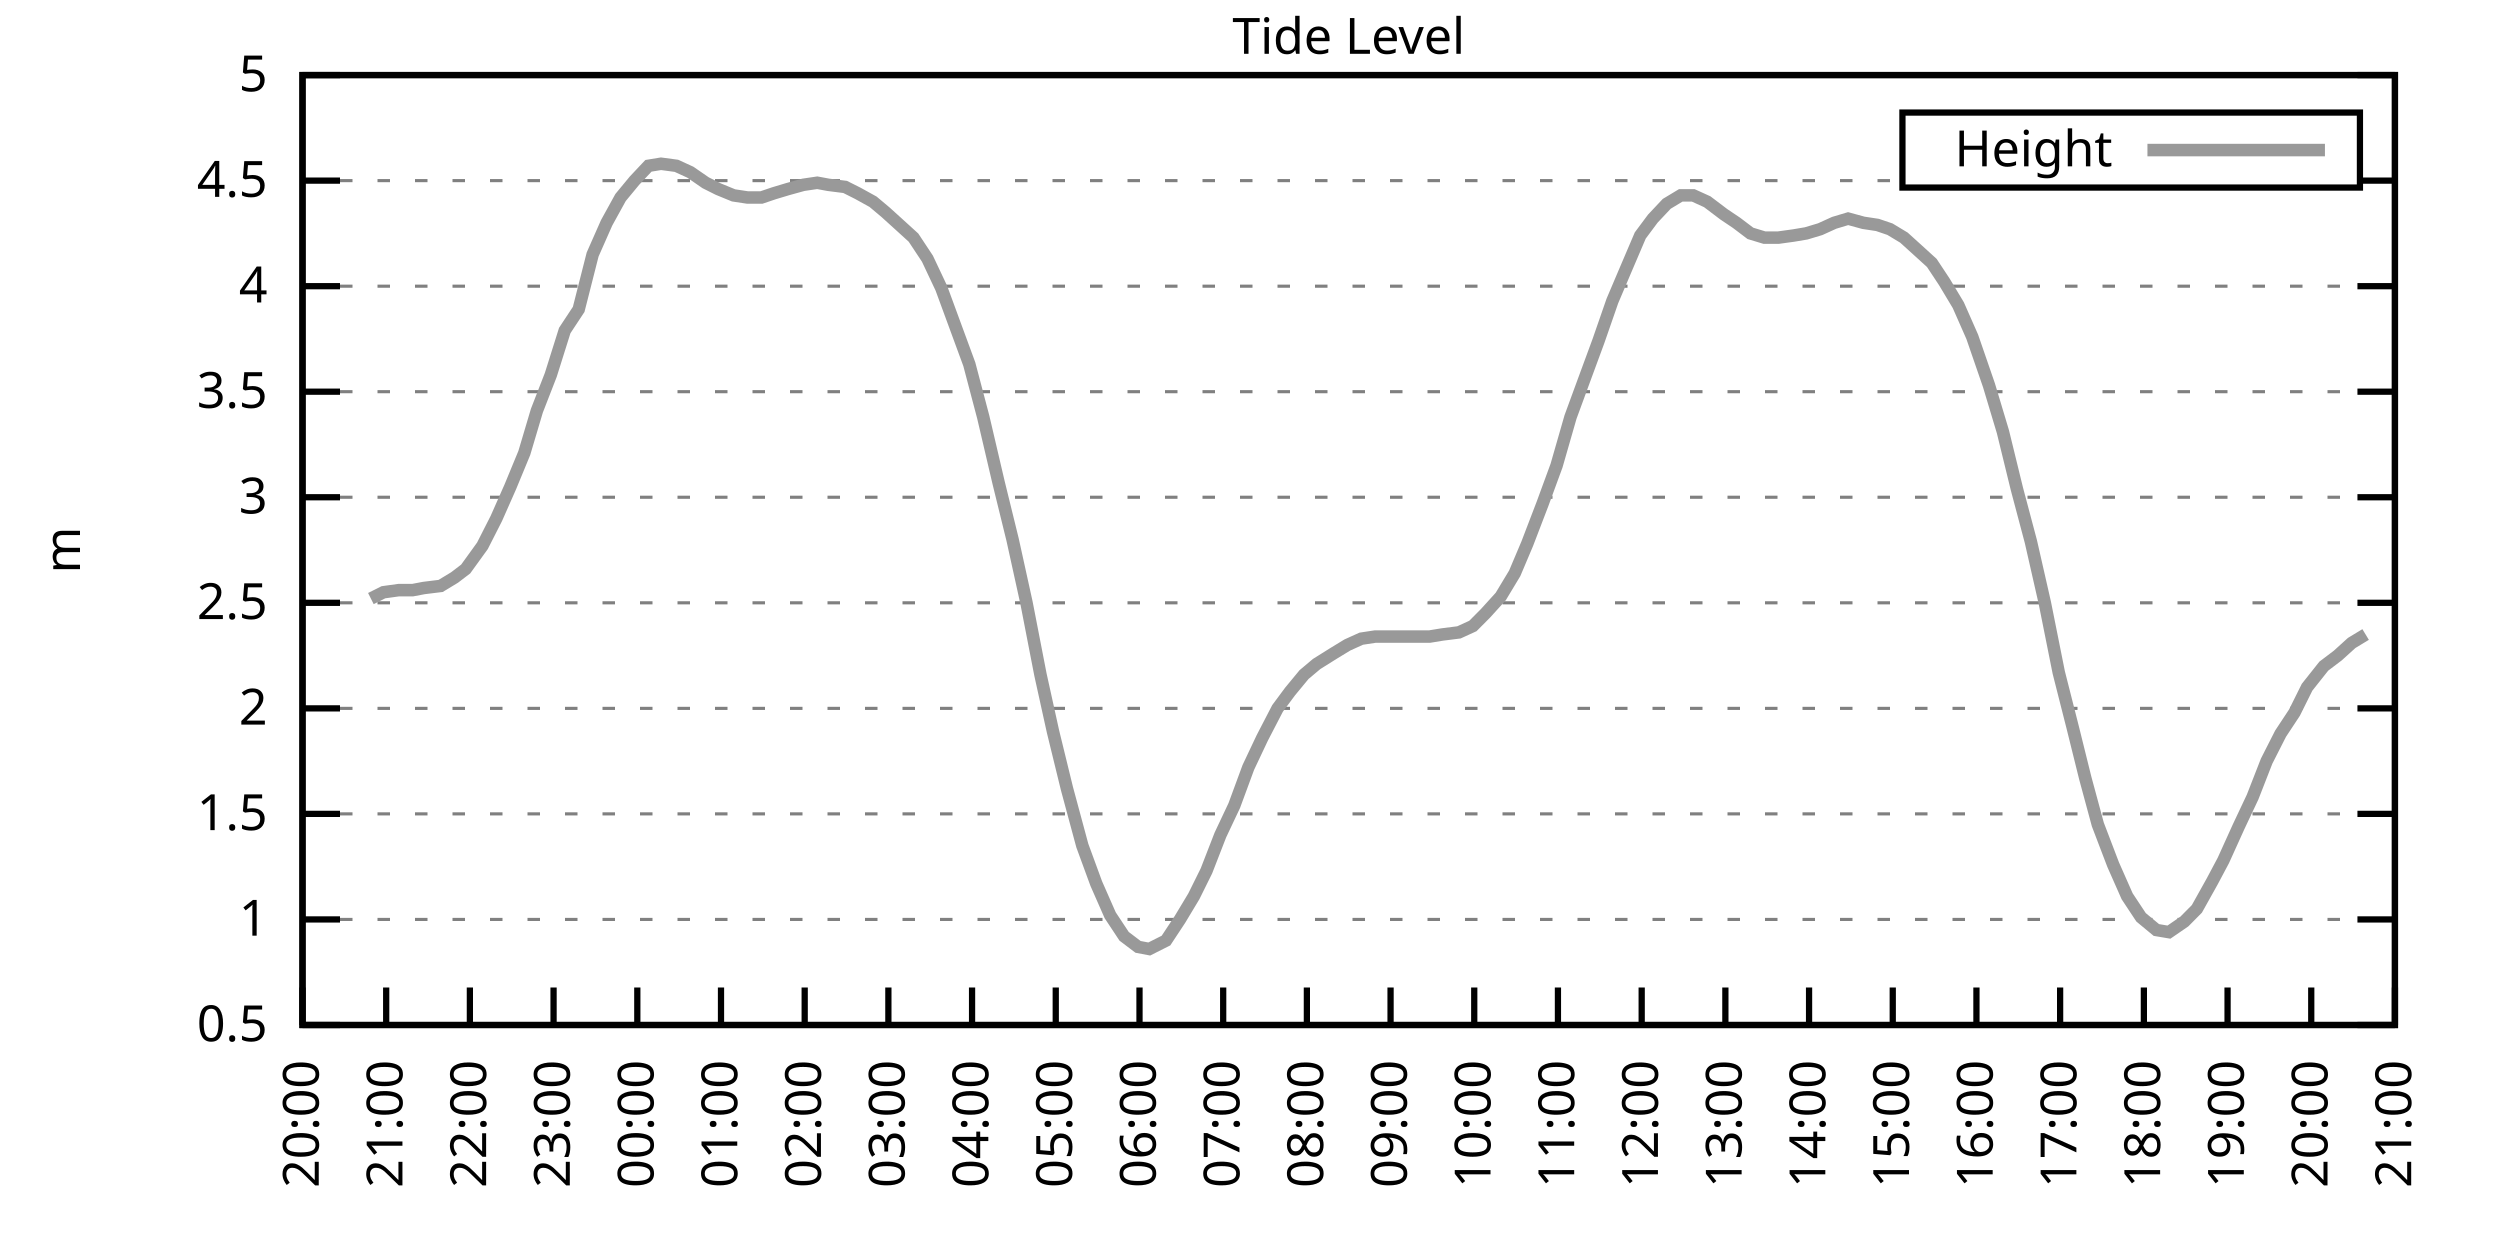
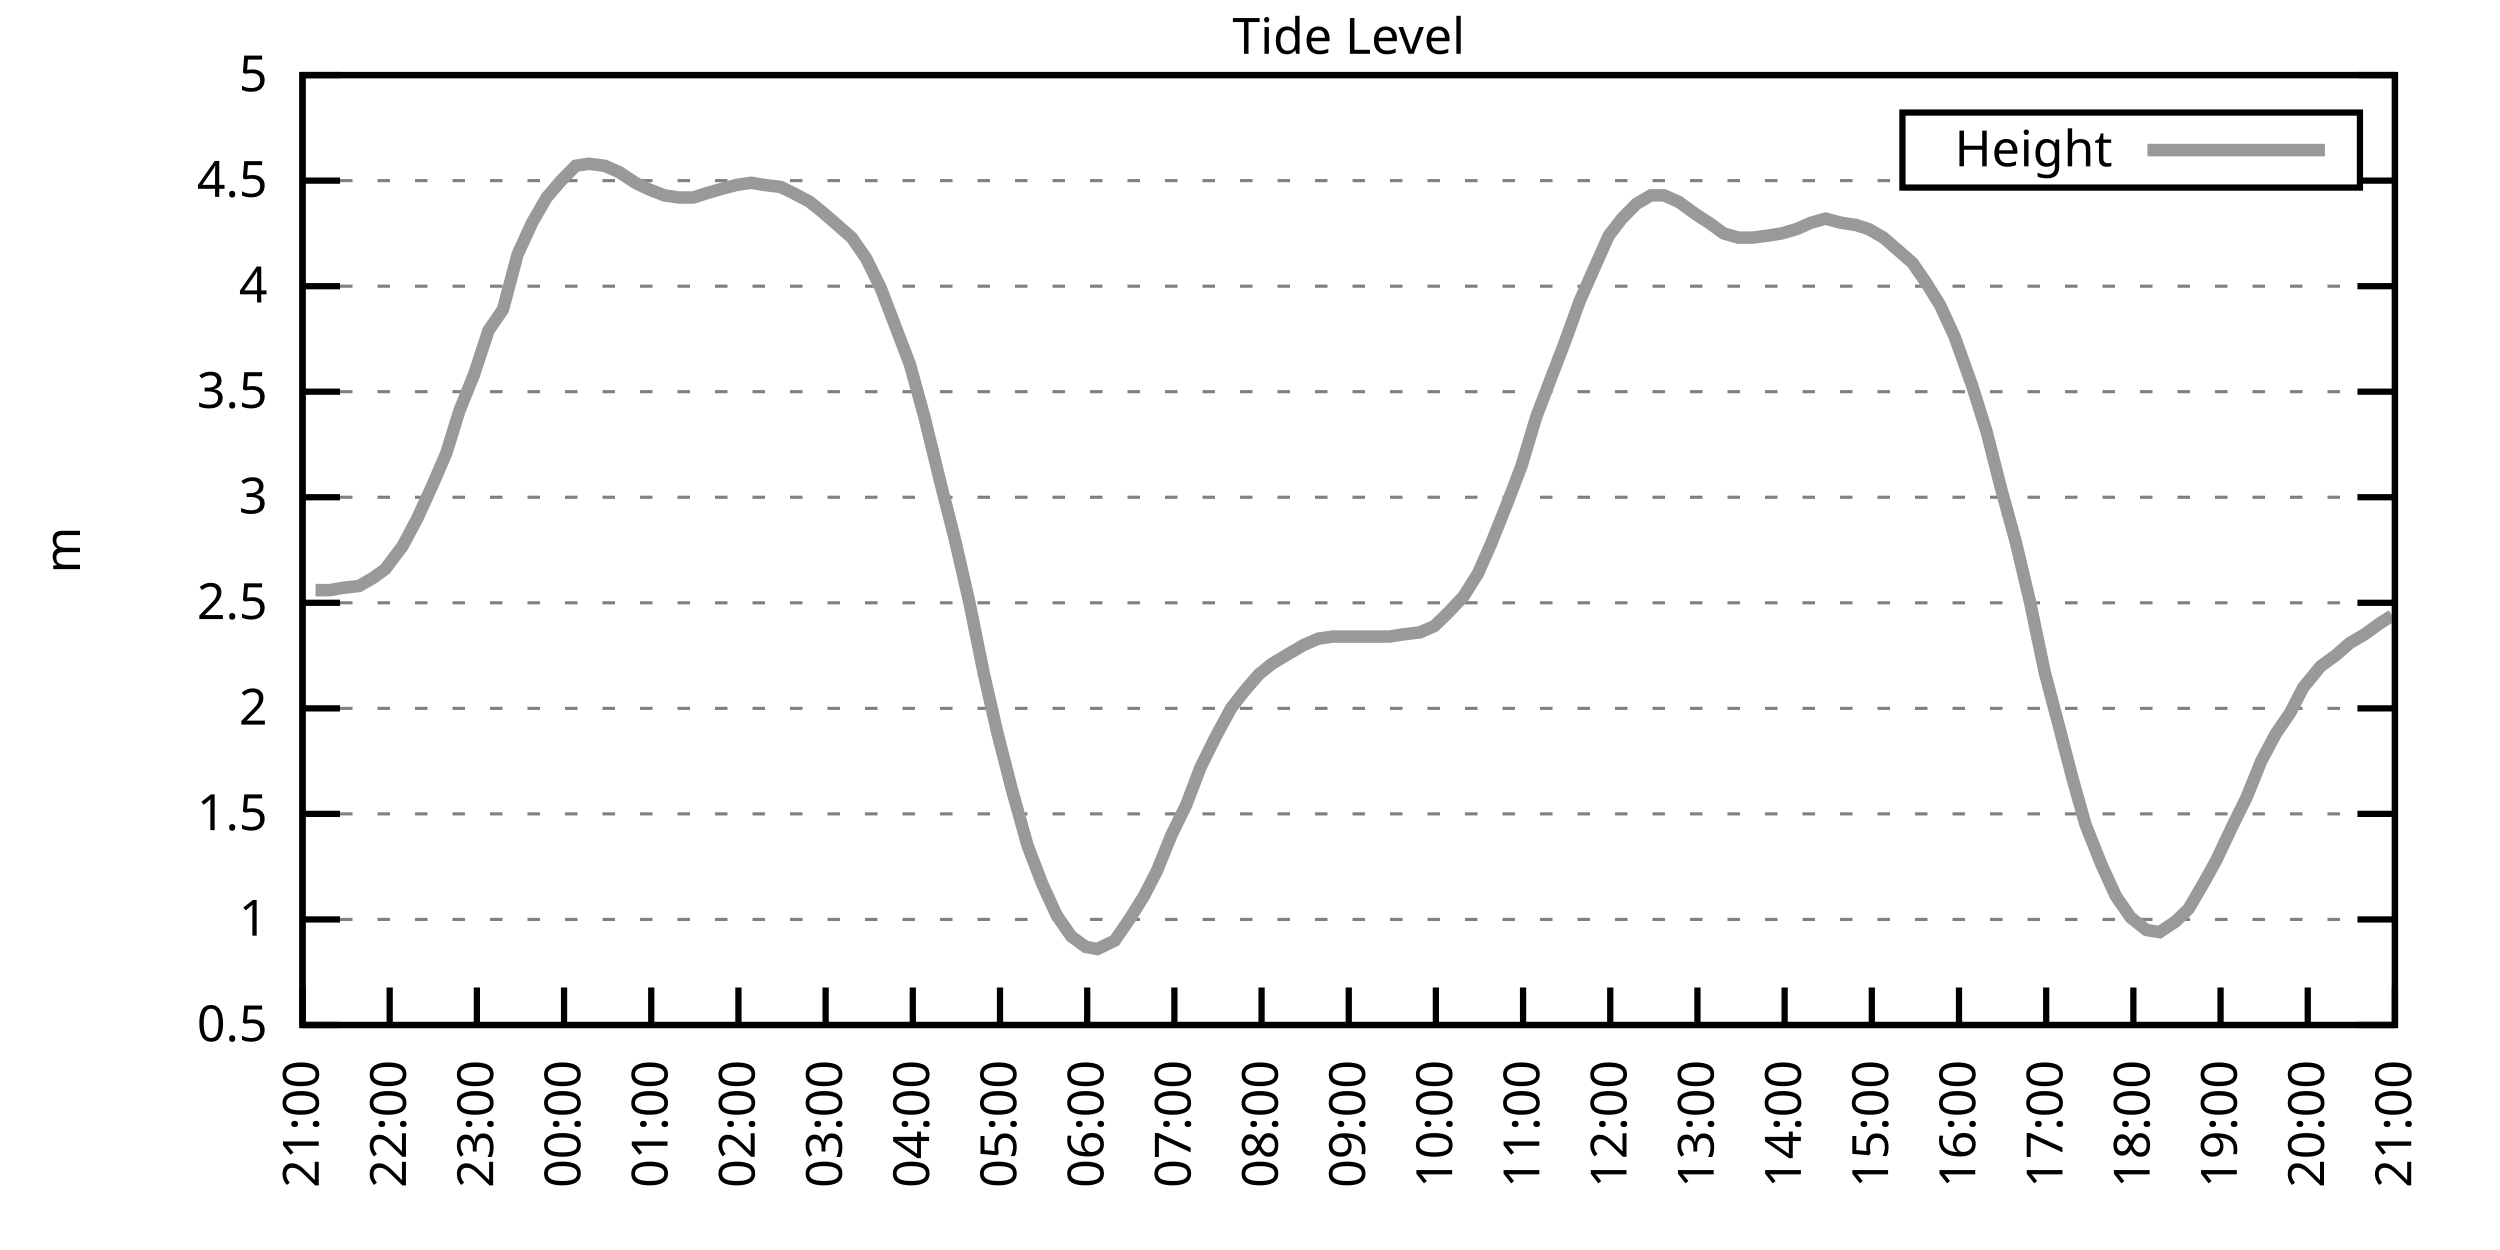
<svg xmlns="http://www.w3.org/2000/svg" xmlns:xlink="http://www.w3.org/1999/xlink" width="400" height="200" viewBox="0 0 400 200">
  <g id="gnuplot_canvas">
    <rect x="0" y="0" width="400" height="200" fill="none" />
    <defs>
      <circle id="gpDot" r="0.5" stroke-width="0.5" stroke="currentColor" />
      <path id="gpPt0" stroke-width="0.333" stroke="currentColor" d="M-1,0 h2 M0,-1 v2" />
      <path id="gpPt1" stroke-width="0.333" stroke="currentColor" d="M-1,-1 L1,1 M1,-1 L-1,1" />
      <path id="gpPt2" stroke-width="0.333" stroke="currentColor" d="M-1,0 L1,0 M0,-1 L0,1 M-1,-1 L1,1 M-1,1 L1,-1" />
      <rect id="gpPt3" stroke-width="0.333" stroke="currentColor" x="-1" y="-1" width="2" height="2" />
      <rect id="gpPt4" stroke-width="0.333" stroke="currentColor" fill="currentColor" x="-1" y="-1" width="2" height="2" />
      <circle id="gpPt5" stroke-width="0.333" stroke="currentColor" cx="0" cy="0" r="1" />
      <use xlink:href="#gpPt5" id="gpPt6" fill="currentColor" stroke="none" />
      <path id="gpPt7" stroke-width="0.333" stroke="currentColor" d="M0,-1.33 L-1.33,0.67 L1.33,0.67 z" />
      <use xlink:href="#gpPt7" id="gpPt8" fill="currentColor" stroke="none" />
      <use xlink:href="#gpPt7" id="gpPt9" stroke="currentColor" transform="rotate(180)" />
      <use xlink:href="#gpPt9" id="gpPt10" fill="currentColor" stroke="none" />
      <use xlink:href="#gpPt3" id="gpPt11" stroke="currentColor" transform="rotate(45)" />
      <use xlink:href="#gpPt11" id="gpPt12" fill="currentColor" stroke="none" />
      <path id="gpPt13" stroke-width="0.333" stroke="currentColor" d="M0,1.330 L1.265,0.411 L0.782,-1.067 L-0.782,-1.076 L-1.265,0.411 z" />
      <use xlink:href="#gpPt13" id="gpPt14" fill="currentColor" stroke="none" />
      <filter id="textbox" filterUnits="objectBoundingBox" x="0" y="0" height="1" width="1">
        <feFlood flood-color="white" flood-opacity="1" result="bgnd" />
        <feComposite in="SourceGraphic" in2="bgnd" operator="atop" />
      </filter>
      <filter id="greybox" filterUnits="objectBoundingBox" x="0" y="0" height="1" width="1">
        <feFlood flood-color="lightgrey" flood-opacity="1" result="grey" />
        <feComposite in="SourceGraphic" in2="grey" operator="atop" />
      </filter>
    </defs>
    <g fill="none" color="white" stroke="currentColor" stroke-width="1.00" stroke-linecap="butt" stroke-linejoin="miter">
</g>
    <g fill="none" color="black" stroke="currentColor" stroke-width="1.00" stroke-linecap="butt" stroke-linejoin="miter">
      <g stroke="none" shape-rendering="crispEdges">
        <polygon fill="rgb(255, 255, 255)" points="48.40,164.00 383.18,164.00 383.18,12.02 48.40,12.02 " />
      </g>
    </g>
    <g fill="none" color="black" stroke="currentColor" stroke-width="1.00" stroke-linecap="butt" stroke-linejoin="miter">
</g>
    <g fill="none" color="black" stroke="black" stroke-width="0.50" stroke-linecap="butt" stroke-linejoin="miter">
</g>
    <g fill="none" color="gray" stroke="currentColor" stroke-width="0.50" stroke-linecap="butt" stroke-linejoin="miter">
      <path stroke="gray" stroke-dasharray="2,4" class="gridline" d="M48.40,164.00 L383.19,164.00  " />
    </g>
    <g fill="none" color="gray" stroke="gray" stroke-width="1.00" stroke-linecap="butt" stroke-linejoin="miter">
</g>
    <g fill="none" color="black" stroke="currentColor" stroke-width="1.00" stroke-linecap="butt" stroke-linejoin="miter">
      <path stroke="black" d="M48.40,164.00 L54.40,164.00 M383.19,164.00 L377.19,164.00  " />
      <g transform="translate(42.80,166.60)" stroke="none" fill="black" font-family="Sans" font-size="8.00" text-anchor="end">
        <text>
          <tspan font-family="Sans"> 0.5</tspan>
        </text>
      </g>
    </g>
    <g fill="none" color="black" stroke="currentColor" stroke-width="1.00" stroke-linecap="butt" stroke-linejoin="miter">
</g>
    <g fill="none" color="black" stroke="black" stroke-width="0.50" stroke-linecap="butt" stroke-linejoin="miter">
</g>
    <g fill="none" color="gray" stroke="currentColor" stroke-width="0.50" stroke-linecap="butt" stroke-linejoin="miter">
      <path stroke="gray" stroke-dasharray="2,4" class="gridline" d="M48.40,147.11 L383.19,147.11  " />
    </g>
    <g fill="none" color="gray" stroke="gray" stroke-width="1.00" stroke-linecap="butt" stroke-linejoin="miter">
</g>
    <g fill="none" color="black" stroke="currentColor" stroke-width="1.00" stroke-linecap="butt" stroke-linejoin="miter">
      <path stroke="black" d="M48.40,147.11 L54.40,147.11 M383.19,147.11 L377.19,147.11  " />
      <g transform="translate(42.80,149.71)" stroke="none" fill="black" font-family="Sans" font-size="8.00" text-anchor="end">
        <text>
          <tspan font-family="Sans"> 1</tspan>
        </text>
      </g>
    </g>
    <g fill="none" color="black" stroke="currentColor" stroke-width="1.00" stroke-linecap="butt" stroke-linejoin="miter">
</g>
    <g fill="none" color="black" stroke="black" stroke-width="0.50" stroke-linecap="butt" stroke-linejoin="miter">
</g>
    <g fill="none" color="gray" stroke="currentColor" stroke-width="0.50" stroke-linecap="butt" stroke-linejoin="miter">
      <path stroke="gray" stroke-dasharray="2,4" class="gridline" d="M48.40,130.22 L383.19,130.22  " />
    </g>
    <g fill="none" color="gray" stroke="gray" stroke-width="1.00" stroke-linecap="butt" stroke-linejoin="miter">
</g>
    <g fill="none" color="black" stroke="currentColor" stroke-width="1.00" stroke-linecap="butt" stroke-linejoin="miter">
      <path stroke="black" d="M48.40,130.22 L54.40,130.22 M383.19,130.22 L377.19,130.22  " />
      <g transform="translate(42.80,132.82)" stroke="none" fill="black" font-family="Sans" font-size="8.00" text-anchor="end">
        <text>
          <tspan font-family="Sans"> 1.5</tspan>
        </text>
      </g>
    </g>
    <g fill="none" color="black" stroke="currentColor" stroke-width="1.00" stroke-linecap="butt" stroke-linejoin="miter">
</g>
    <g fill="none" color="black" stroke="black" stroke-width="0.50" stroke-linecap="butt" stroke-linejoin="miter">
</g>
    <g fill="none" color="gray" stroke="currentColor" stroke-width="0.50" stroke-linecap="butt" stroke-linejoin="miter">
      <path stroke="gray" stroke-dasharray="2,4" class="gridline" d="M48.40,113.34 L383.19,113.34  " />
    </g>
    <g fill="none" color="gray" stroke="gray" stroke-width="1.00" stroke-linecap="butt" stroke-linejoin="miter">
</g>
    <g fill="none" color="black" stroke="currentColor" stroke-width="1.00" stroke-linecap="butt" stroke-linejoin="miter">
      <path stroke="black" d="M48.40,113.34 L54.40,113.34 M383.19,113.34 L377.19,113.34  " />
      <g transform="translate(42.80,115.94)" stroke="none" fill="black" font-family="Sans" font-size="8.00" text-anchor="end">
        <text>
          <tspan font-family="Sans"> 2</tspan>
        </text>
      </g>
    </g>
    <g fill="none" color="black" stroke="currentColor" stroke-width="1.00" stroke-linecap="butt" stroke-linejoin="miter">
</g>
    <g fill="none" color="black" stroke="black" stroke-width="0.50" stroke-linecap="butt" stroke-linejoin="miter">
</g>
    <g fill="none" color="gray" stroke="currentColor" stroke-width="0.50" stroke-linecap="butt" stroke-linejoin="miter">
      <path stroke="gray" stroke-dasharray="2,4" class="gridline" d="M48.40,96.45 L383.19,96.45  " />
    </g>
    <g fill="none" color="gray" stroke="gray" stroke-width="1.00" stroke-linecap="butt" stroke-linejoin="miter">
</g>
    <g fill="none" color="black" stroke="currentColor" stroke-width="1.00" stroke-linecap="butt" stroke-linejoin="miter">
      <path stroke="black" d="M48.40,96.45 L54.40,96.45 M383.19,96.45 L377.19,96.45  " />
      <g transform="translate(42.80,99.05)" stroke="none" fill="black" font-family="Sans" font-size="8.00" text-anchor="end">
        <text>
          <tspan font-family="Sans"> 2.5</tspan>
        </text>
      </g>
    </g>
    <g fill="none" color="black" stroke="currentColor" stroke-width="1.00" stroke-linecap="butt" stroke-linejoin="miter">
</g>
    <g fill="none" color="black" stroke="black" stroke-width="0.50" stroke-linecap="butt" stroke-linejoin="miter">
</g>
    <g fill="none" color="gray" stroke="currentColor" stroke-width="0.50" stroke-linecap="butt" stroke-linejoin="miter">
      <path stroke="gray" stroke-dasharray="2,4" class="gridline" d="M48.40,79.56 L383.19,79.56  " />
    </g>
    <g fill="none" color="gray" stroke="gray" stroke-width="1.00" stroke-linecap="butt" stroke-linejoin="miter">
</g>
    <g fill="none" color="black" stroke="currentColor" stroke-width="1.00" stroke-linecap="butt" stroke-linejoin="miter">
      <path stroke="black" d="M48.40,79.56 L54.40,79.56 M383.19,79.56 L377.19,79.56  " />
      <g transform="translate(42.80,82.16)" stroke="none" fill="black" font-family="Sans" font-size="8.00" text-anchor="end">
        <text>
          <tspan font-family="Sans"> 3</tspan>
        </text>
      </g>
    </g>
    <g fill="none" color="black" stroke="currentColor" stroke-width="1.00" stroke-linecap="butt" stroke-linejoin="miter">
</g>
    <g fill="none" color="black" stroke="black" stroke-width="0.50" stroke-linecap="butt" stroke-linejoin="miter">
</g>
    <g fill="none" color="gray" stroke="currentColor" stroke-width="0.50" stroke-linecap="butt" stroke-linejoin="miter">
      <path stroke="gray" stroke-dasharray="2,4" class="gridline" d="M48.40,62.67 L383.19,62.67  " />
    </g>
    <g fill="none" color="gray" stroke="gray" stroke-width="1.00" stroke-linecap="butt" stroke-linejoin="miter">
</g>
    <g fill="none" color="black" stroke="currentColor" stroke-width="1.00" stroke-linecap="butt" stroke-linejoin="miter">
      <path stroke="black" d="M48.40,62.67 L54.40,62.67 M383.19,62.67 L377.19,62.67  " />
      <g transform="translate(42.80,65.27)" stroke="none" fill="black" font-family="Sans" font-size="8.00" text-anchor="end">
        <text>
          <tspan font-family="Sans"> 3.5</tspan>
        </text>
      </g>
    </g>
    <g fill="none" color="black" stroke="currentColor" stroke-width="1.00" stroke-linecap="butt" stroke-linejoin="miter">
</g>
    <g fill="none" color="black" stroke="black" stroke-width="0.50" stroke-linecap="butt" stroke-linejoin="miter">
</g>
    <g fill="none" color="gray" stroke="currentColor" stroke-width="0.50" stroke-linecap="butt" stroke-linejoin="miter">
      <path stroke="gray" stroke-dasharray="2,4" class="gridline" d="M48.40,45.79 L383.19,45.79  " />
    </g>
    <g fill="none" color="gray" stroke="gray" stroke-width="1.00" stroke-linecap="butt" stroke-linejoin="miter">
</g>
    <g fill="none" color="black" stroke="currentColor" stroke-width="1.00" stroke-linecap="butt" stroke-linejoin="miter">
      <path stroke="black" d="M48.40,45.79 L54.40,45.79 M383.19,45.79 L377.19,45.79  " />
      <g transform="translate(42.80,48.39)" stroke="none" fill="black" font-family="Sans" font-size="8.00" text-anchor="end">
        <text>
          <tspan font-family="Sans"> 4</tspan>
        </text>
      </g>
    </g>
    <g fill="none" color="black" stroke="currentColor" stroke-width="1.00" stroke-linecap="butt" stroke-linejoin="miter">
</g>
    <g fill="none" color="black" stroke="black" stroke-width="0.50" stroke-linecap="butt" stroke-linejoin="miter">
</g>
    <g fill="none" color="gray" stroke="currentColor" stroke-width="0.50" stroke-linecap="butt" stroke-linejoin="miter">
      <path stroke="gray" stroke-dasharray="2,4" class="gridline" d="M48.40,28.90 L304.39,28.90 M377.59,28.90 L383.19,28.90  " />
    </g>
    <g fill="none" color="gray" stroke="gray" stroke-width="1.00" stroke-linecap="butt" stroke-linejoin="miter">
</g>
    <g fill="none" color="black" stroke="currentColor" stroke-width="1.00" stroke-linecap="butt" stroke-linejoin="miter">
      <path stroke="black" d="M48.40,28.90 L54.40,28.90 M383.19,28.90 L377.19,28.90  " />
      <g transform="translate(42.80,31.50)" stroke="none" fill="black" font-family="Sans" font-size="8.00" text-anchor="end">
        <text>
          <tspan font-family="Sans"> 4.5</tspan>
        </text>
      </g>
    </g>
    <g fill="none" color="black" stroke="currentColor" stroke-width="1.00" stroke-linecap="butt" stroke-linejoin="miter">
</g>
    <g fill="none" color="black" stroke="black" stroke-width="0.50" stroke-linecap="butt" stroke-linejoin="miter">
</g>
    <g fill="none" color="gray" stroke="currentColor" stroke-width="0.50" stroke-linecap="butt" stroke-linejoin="miter">
      <path stroke="gray" stroke-dasharray="2,4" class="gridline" d="M48.40,12.01 L383.19,12.01  " />
    </g>
    <g fill="none" color="gray" stroke="gray" stroke-width="1.00" stroke-linecap="butt" stroke-linejoin="miter">
</g>
    <g fill="none" color="black" stroke="currentColor" stroke-width="1.00" stroke-linecap="butt" stroke-linejoin="miter">
      <path stroke="black" d="M48.40,12.01 L54.40,12.01 M383.19,12.01 L377.19,12.01  " />
      <g transform="translate(42.80,14.61)" stroke="none" fill="black" font-family="Sans" font-size="8.00" text-anchor="end">
        <text>
          <tspan font-family="Sans"> 5</tspan>
        </text>
      </g>
    </g>
    <g fill="none" color="black" stroke="currentColor" stroke-width="1.00" stroke-linecap="butt" stroke-linejoin="miter">
      <path stroke="black" d="M48.40,164.00 L48.40,158.00  " />
      <g transform="translate(51.00,169.60) rotate(270.00)" stroke="none" fill="black" font-family="Sans" font-size="8.00" text-anchor="end">
        <text>
-           <tspan font-family="Sans">20:00</tspan>
-         </text>
-       </g>
-     </g>
-     <g fill="none" color="black" stroke="currentColor" stroke-width="1.00" stroke-linecap="butt" stroke-linejoin="miter">
-       <path stroke="black" d="M61.79,164.00 L61.79,158.00  " />
-       <g transform="translate(64.39,169.60) rotate(270.00)" stroke="none" fill="black" font-family="Sans" font-size="8.00" text-anchor="end">
-         <text>
          <tspan font-family="Sans">21:00</tspan>
        </text>
      </g>
    </g>
    <g fill="none" color="black" stroke="currentColor" stroke-width="1.00" stroke-linecap="butt" stroke-linejoin="miter">
-       <path stroke="black" d="M75.18,164.00 L75.18,158.00  " />
-       <g transform="translate(77.78,169.60) rotate(270.00)" stroke="none" fill="black" font-family="Sans" font-size="8.00" text-anchor="end">
+       <path stroke="black" d="M62.35,164.00 L62.35,158.00  " />
+       <g transform="translate(64.95,169.60) rotate(270.00)" stroke="none" fill="black" font-family="Sans" font-size="8.00" text-anchor="end">
        <text>
          <tspan font-family="Sans">22:00</tspan>
        </text>
      </g>
    </g>
    <g fill="none" color="black" stroke="currentColor" stroke-width="1.00" stroke-linecap="butt" stroke-linejoin="miter">
-       <path stroke="black" d="M88.57,164.00 L88.57,158.00  " />
-       <g transform="translate(91.17,169.60) rotate(270.00)" stroke="none" fill="black" font-family="Sans" font-size="8.00" text-anchor="end">
+       <path stroke="black" d="M76.30,164.00 L76.30,158.00  " />
+       <g transform="translate(78.90,169.60) rotate(270.00)" stroke="none" fill="black" font-family="Sans" font-size="8.00" text-anchor="end">
        <text>
          <tspan font-family="Sans">23:00</tspan>
        </text>
      </g>
    </g>
    <g fill="none" color="black" stroke="currentColor" stroke-width="1.00" stroke-linecap="butt" stroke-linejoin="miter">
-       <path stroke="black" d="M101.97,164.00 L101.97,158.00  " />
-       <g transform="translate(104.57,169.60) rotate(270.00)" stroke="none" fill="black" font-family="Sans" font-size="8.00" text-anchor="end">
+       <path stroke="black" d="M90.25,164.00 L90.25,158.00  " />
+       <g transform="translate(92.85,169.60) rotate(270.00)" stroke="none" fill="black" font-family="Sans" font-size="8.00" text-anchor="end">
        <text>
          <tspan font-family="Sans">00:00</tspan>
        </text>
      </g>
    </g>
    <g fill="none" color="black" stroke="currentColor" stroke-width="1.00" stroke-linecap="butt" stroke-linejoin="miter">
-       <path stroke="black" d="M115.36,164.00 L115.36,158.00  " />
-       <g transform="translate(117.96,169.60) rotate(270.00)" stroke="none" fill="black" font-family="Sans" font-size="8.00" text-anchor="end">
+       <path stroke="black" d="M104.20,164.00 L104.20,158.00  " />
+       <g transform="translate(106.80,169.60) rotate(270.00)" stroke="none" fill="black" font-family="Sans" font-size="8.00" text-anchor="end">
        <text>
          <tspan font-family="Sans">01:00</tspan>
        </text>
      </g>
    </g>
    <g fill="none" color="black" stroke="currentColor" stroke-width="1.00" stroke-linecap="butt" stroke-linejoin="miter">
-       <path stroke="black" d="M128.75,164.00 L128.75,158.00  " />
-       <g transform="translate(131.35,169.60) rotate(270.00)" stroke="none" fill="black" font-family="Sans" font-size="8.00" text-anchor="end">
+       <path stroke="black" d="M118.15,164.00 L118.15,158.00  " />
+       <g transform="translate(120.75,169.60) rotate(270.00)" stroke="none" fill="black" font-family="Sans" font-size="8.00" text-anchor="end">
        <text>
          <tspan font-family="Sans">02:00</tspan>
        </text>
      </g>
    </g>
    <g fill="none" color="black" stroke="currentColor" stroke-width="1.00" stroke-linecap="butt" stroke-linejoin="miter">
-       <path stroke="black" d="M142.14,164.00 L142.14,158.00  " />
-       <g transform="translate(144.74,169.60) rotate(270.00)" stroke="none" fill="black" font-family="Sans" font-size="8.00" text-anchor="end">
+       <path stroke="black" d="M132.10,164.00 L132.10,158.00  " />
+       <g transform="translate(134.70,169.60) rotate(270.00)" stroke="none" fill="black" font-family="Sans" font-size="8.00" text-anchor="end">
        <text>
          <tspan font-family="Sans">03:00</tspan>
        </text>
      </g>
    </g>
    <g fill="none" color="black" stroke="currentColor" stroke-width="1.00" stroke-linecap="butt" stroke-linejoin="miter">
-       <path stroke="black" d="M155.53,164.00 L155.53,158.00  " />
-       <g transform="translate(158.13,169.60) rotate(270.00)" stroke="none" fill="black" font-family="Sans" font-size="8.00" text-anchor="end">
+       <path stroke="black" d="M146.05,164.00 L146.05,158.00  " />
+       <g transform="translate(148.65,169.60) rotate(270.00)" stroke="none" fill="black" font-family="Sans" font-size="8.00" text-anchor="end">
        <text>
          <tspan font-family="Sans">04:00</tspan>
        </text>
      </g>
    </g>
    <g fill="none" color="black" stroke="currentColor" stroke-width="1.00" stroke-linecap="butt" stroke-linejoin="miter">
-       <path stroke="black" d="M168.92,164.00 L168.92,158.00  " />
-       <g transform="translate(171.52,169.60) rotate(270.00)" stroke="none" fill="black" font-family="Sans" font-size="8.00" text-anchor="end">
+       <path stroke="black" d="M160.00,164.00 L160.00,158.00  " />
+       <g transform="translate(162.60,169.60) rotate(270.00)" stroke="none" fill="black" font-family="Sans" font-size="8.00" text-anchor="end">
        <text>
          <tspan font-family="Sans">05:00</tspan>
        </text>
      </g>
    </g>
    <g fill="none" color="black" stroke="currentColor" stroke-width="1.00" stroke-linecap="butt" stroke-linejoin="miter">
-       <path stroke="black" d="M182.32,164.00 L182.32,158.00  " />
-       <g transform="translate(184.92,169.60) rotate(270.00)" stroke="none" fill="black" font-family="Sans" font-size="8.00" text-anchor="end">
+       <path stroke="black" d="M173.95,164.00 L173.95,158.00  " />
+       <g transform="translate(176.55,169.60) rotate(270.00)" stroke="none" fill="black" font-family="Sans" font-size="8.00" text-anchor="end">
        <text>
          <tspan font-family="Sans">06:00</tspan>
        </text>
      </g>
    </g>
    <g fill="none" color="black" stroke="currentColor" stroke-width="1.00" stroke-linecap="butt" stroke-linejoin="miter">
-       <path stroke="black" d="M195.71,164.00 L195.71,158.00  " />
-       <g transform="translate(198.31,169.60) rotate(270.00)" stroke="none" fill="black" font-family="Sans" font-size="8.00" text-anchor="end">
+       <path stroke="black" d="M187.90,164.00 L187.90,158.00  " />
+       <g transform="translate(190.50,169.60) rotate(270.00)" stroke="none" fill="black" font-family="Sans" font-size="8.00" text-anchor="end">
        <text>
          <tspan font-family="Sans">07:00</tspan>
        </text>
      </g>
    </g>
    <g fill="none" color="black" stroke="currentColor" stroke-width="1.00" stroke-linecap="butt" stroke-linejoin="miter">
-       <path stroke="black" d="M209.10,164.00 L209.10,158.00  " />
-       <g transform="translate(211.70,169.60) rotate(270.00)" stroke="none" fill="black" font-family="Sans" font-size="8.00" text-anchor="end">
+       <path stroke="black" d="M201.85,164.00 L201.85,158.00  " />
+       <g transform="translate(204.45,169.60) rotate(270.00)" stroke="none" fill="black" font-family="Sans" font-size="8.00" text-anchor="end">
        <text>
          <tspan font-family="Sans">08:00</tspan>
        </text>
      </g>
    </g>
    <g fill="none" color="black" stroke="currentColor" stroke-width="1.00" stroke-linecap="butt" stroke-linejoin="miter">
-       <path stroke="black" d="M222.49,164.00 L222.49,158.00  " />
-       <g transform="translate(225.09,169.60) rotate(270.00)" stroke="none" fill="black" font-family="Sans" font-size="8.00" text-anchor="end">
+       <path stroke="black" d="M215.80,164.00 L215.80,158.00  " />
+       <g transform="translate(218.40,169.60) rotate(270.00)" stroke="none" fill="black" font-family="Sans" font-size="8.00" text-anchor="end">
        <text>
          <tspan font-family="Sans">09:00</tspan>
        </text>
      </g>
    </g>
    <g fill="none" color="black" stroke="currentColor" stroke-width="1.00" stroke-linecap="butt" stroke-linejoin="miter">
-       <path stroke="black" d="M235.88,164.00 L235.88,158.00  " />
-       <g transform="translate(238.48,169.60) rotate(270.00)" stroke="none" fill="black" font-family="Sans" font-size="8.00" text-anchor="end">
+       <path stroke="black" d="M229.74,164.00 L229.74,158.00  " />
+       <g transform="translate(232.34,169.60) rotate(270.00)" stroke="none" fill="black" font-family="Sans" font-size="8.00" text-anchor="end">
        <text>
          <tspan font-family="Sans">10:00</tspan>
        </text>
      </g>
    </g>
    <g fill="none" color="black" stroke="currentColor" stroke-width="1.00" stroke-linecap="butt" stroke-linejoin="miter">
-       <path stroke="black" d="M249.27,164.00 L249.27,158.00  " />
-       <g transform="translate(251.87,169.60) rotate(270.00)" stroke="none" fill="black" font-family="Sans" font-size="8.00" text-anchor="end">
+       <path stroke="black" d="M243.69,164.00 L243.69,158.00  " />
+       <g transform="translate(246.29,169.60) rotate(270.00)" stroke="none" fill="black" font-family="Sans" font-size="8.00" text-anchor="end">
        <text>
          <tspan font-family="Sans">11:00</tspan>
        </text>
      </g>
    </g>
    <g fill="none" color="black" stroke="currentColor" stroke-width="1.00" stroke-linecap="butt" stroke-linejoin="miter">
-       <path stroke="black" d="M262.67,164.00 L262.67,158.00  " />
-       <g transform="translate(265.27,169.60) rotate(270.00)" stroke="none" fill="black" font-family="Sans" font-size="8.00" text-anchor="end">
+       <path stroke="black" d="M257.64,164.00 L257.64,158.00  " />
+       <g transform="translate(260.24,169.60) rotate(270.00)" stroke="none" fill="black" font-family="Sans" font-size="8.00" text-anchor="end">
        <text>
          <tspan font-family="Sans">12:00</tspan>
        </text>
      </g>
    </g>
    <g fill="none" color="black" stroke="currentColor" stroke-width="1.00" stroke-linecap="butt" stroke-linejoin="miter">
-       <path stroke="black" d="M276.06,164.00 L276.06,158.00  " />
-       <g transform="translate(278.66,169.60) rotate(270.00)" stroke="none" fill="black" font-family="Sans" font-size="8.00" text-anchor="end">
+       <path stroke="black" d="M271.59,164.00 L271.59,158.00  " />
+       <g transform="translate(274.19,169.60) rotate(270.00)" stroke="none" fill="black" font-family="Sans" font-size="8.00" text-anchor="end">
        <text>
          <tspan font-family="Sans">13:00</tspan>
        </text>
      </g>
    </g>
    <g fill="none" color="black" stroke="currentColor" stroke-width="1.00" stroke-linecap="butt" stroke-linejoin="miter">
-       <path stroke="black" d="M289.45,164.00 L289.45,158.00  " />
-       <g transform="translate(292.05,169.60) rotate(270.00)" stroke="none" fill="black" font-family="Sans" font-size="8.00" text-anchor="end">
+       <path stroke="black" d="M285.54,164.00 L285.54,158.00  " />
+       <g transform="translate(288.14,169.60) rotate(270.00)" stroke="none" fill="black" font-family="Sans" font-size="8.00" text-anchor="end">
        <text>
          <tspan font-family="Sans">14:00</tspan>
        </text>
      </g>
    </g>
    <g fill="none" color="black" stroke="currentColor" stroke-width="1.00" stroke-linecap="butt" stroke-linejoin="miter">
-       <path stroke="black" d="M302.84,164.00 L302.84,158.00  " />
-       <g transform="translate(305.44,169.60) rotate(270.00)" stroke="none" fill="black" font-family="Sans" font-size="8.00" text-anchor="end">
+       <path stroke="black" d="M299.49,164.00 L299.49,158.00  " />
+       <g transform="translate(302.09,169.60) rotate(270.00)" stroke="none" fill="black" font-family="Sans" font-size="8.00" text-anchor="end">
        <text>
          <tspan font-family="Sans">15:00</tspan>
        </text>
      </g>
    </g>
    <g fill="none" color="black" stroke="currentColor" stroke-width="1.00" stroke-linecap="butt" stroke-linejoin="miter">
-       <path stroke="black" d="M316.23,164.00 L316.23,158.00  " />
-       <g transform="translate(318.83,169.60) rotate(270.00)" stroke="none" fill="black" font-family="Sans" font-size="8.00" text-anchor="end">
+       <path stroke="black" d="M313.44,164.00 L313.44,158.00  " />
+       <g transform="translate(316.04,169.60) rotate(270.00)" stroke="none" fill="black" font-family="Sans" font-size="8.00" text-anchor="end">
        <text>
          <tspan font-family="Sans">16:00</tspan>
        </text>
      </g>
    </g>
    <g fill="none" color="black" stroke="currentColor" stroke-width="1.00" stroke-linecap="butt" stroke-linejoin="miter">
-       <path stroke="black" d="M329.62,164.00 L329.62,158.00  " />
-       <g transform="translate(332.22,169.60) rotate(270.00)" stroke="none" fill="black" font-family="Sans" font-size="8.00" text-anchor="end">
+       <path stroke="black" d="M327.39,164.00 L327.39,158.00  " />
+       <g transform="translate(329.99,169.60) rotate(270.00)" stroke="none" fill="black" font-family="Sans" font-size="8.00" text-anchor="end">
        <text>
          <tspan font-family="Sans">17:00</tspan>
        </text>
      </g>
    </g>
    <g fill="none" color="black" stroke="currentColor" stroke-width="1.00" stroke-linecap="butt" stroke-linejoin="miter">
-       <path stroke="black" d="M343.02,164.00 L343.02,158.00  " />
-       <g transform="translate(345.62,169.60) rotate(270.00)" stroke="none" fill="black" font-family="Sans" font-size="8.00" text-anchor="end">
+       <path stroke="black" d="M341.34,164.00 L341.34,158.00  " />
+       <g transform="translate(343.94,169.60) rotate(270.00)" stroke="none" fill="black" font-family="Sans" font-size="8.00" text-anchor="end">
        <text>
          <tspan font-family="Sans">18:00</tspan>
        </text>
      </g>
    </g>
    <g fill="none" color="black" stroke="currentColor" stroke-width="1.00" stroke-linecap="butt" stroke-linejoin="miter">
-       <path stroke="black" d="M356.41,164.00 L356.41,158.00  " />
-       <g transform="translate(359.01,169.60) rotate(270.00)" stroke="none" fill="black" font-family="Sans" font-size="8.00" text-anchor="end">
+       <path stroke="black" d="M355.29,164.00 L355.29,158.00  " />
+       <g transform="translate(357.89,169.60) rotate(270.00)" stroke="none" fill="black" font-family="Sans" font-size="8.00" text-anchor="end">
        <text>
          <tspan font-family="Sans">19:00</tspan>
        </text>
      </g>
    </g>
    <g fill="none" color="black" stroke="currentColor" stroke-width="1.00" stroke-linecap="butt" stroke-linejoin="miter">
-       <path stroke="black" d="M369.80,164.00 L369.80,158.00  " />
-       <g transform="translate(372.40,169.60) rotate(270.00)" stroke="none" fill="black" font-family="Sans" font-size="8.00" text-anchor="end">
+       <path stroke="black" d="M369.24,164.00 L369.24,158.00  " />
+       <g transform="translate(371.84,169.60) rotate(270.00)" stroke="none" fill="black" font-family="Sans" font-size="8.00" text-anchor="end">
        <text>
          <tspan font-family="Sans">20:00</tspan>
        </text>
      </g>
    </g>
    <g fill="none" color="black" stroke="currentColor" stroke-width="1.00" stroke-linecap="butt" stroke-linejoin="miter">
      <path stroke="black" d="M383.19,164.00 L383.19,158.00  " />
      <g transform="translate(385.79,169.60) rotate(270.00)" stroke="none" fill="black" font-family="Sans" font-size="8.00" text-anchor="end">
        <text>
          <tspan font-family="Sans">21:00</tspan>
        </text>
      </g>
    </g>
    <g fill="none" color="black" stroke="currentColor" stroke-width="1.00" stroke-linecap="butt" stroke-linejoin="miter">
</g>
    <g fill="none" color="black" stroke="currentColor" stroke-width="1.00" stroke-linecap="butt" stroke-linejoin="miter">
      <path stroke="black" d="M48.40,12.01 L48.40,164.00 L383.19,164.00 L383.19,12.01 L48.40,12.01 Z  " />
    </g>
    <g fill="none" color="black" stroke="currentColor" stroke-width="1.00" stroke-linecap="butt" stroke-linejoin="miter">
</g>
    <g fill="none" color="black" stroke="currentColor" stroke-width="1.00" stroke-linecap="butt" stroke-linejoin="miter">
      <path stroke="black" d="M304.39,30.01 L304.39,18.01 L377.59,18.01 L377.59,30.01 L304.39,30.01 Z  " />
    </g>
    <g id="Tide_level_plot_1">
      <g fill="none" color="white" stroke="black" stroke-width="2.00" stroke-linecap="butt" stroke-linejoin="miter">
</g>
      <g fill="none" color="black" stroke="currentColor" stroke-width="2.00" stroke-linecap="butt" stroke-linejoin="miter">
        <g transform="translate(337.99,26.61)" stroke="none" fill="black" font-family="Sans" font-size="8.00" text-anchor="end">
          <text>
            <tspan font-family="Sans">Height</tspan>
          </text>
        </g>
      </g>
      <g fill="none" color="black" stroke="currentColor" stroke-width="2.00" stroke-linecap="butt" stroke-linejoin="miter">
-         <path stroke="rgb(153, 153, 153)" d="M343.59,24.01 L371.99,24.01 M59.34,95.77 L61.35,94.76 L63.80,94.42 L66.03,94.42 L67.82,94.08 L70.50,93.75   L72.73,92.40 L74.51,91.04 L77.19,87.33 L79.42,82.94 L81.66,77.87 L83.89,72.47 L85.90,65.71 L88.13,59.97   L90.36,52.88 L92.59,49.50 L94.82,40.72 L97.06,35.65 L99.29,31.60 L101.52,28.90 L103.75,26.53 L105.76,26.20   L108.22,26.53 L110.45,27.55 L112.90,29.24 L114.91,30.25 L117.37,31.26 L119.60,31.60 L121.83,31.60 L123.84,30.92   L126.07,30.25 L128.53,29.57 L130.76,29.24 L132.54,29.57 L135.22,29.91 L137.23,30.92 L139.69,32.28 L141.69,33.96   L143.93,35.99 L146.16,38.02 L148.39,41.39 L150.62,46.12 L155.09,58.28 L157.32,66.73 L159.77,77.20 L162.01,86.32   L164.24,96.45 L166.47,107.93 L168.48,117.05 L170.71,126.17 L173.17,135.29 L175.40,141.37 L177.63,146.44 L179.86,149.81   L182.09,151.50 L183.88,151.84 L186.56,150.49 L188.79,147.11 L191.02,143.40 L193.03,139.34 L195.26,133.60 L197.49,128.87   L199.73,122.79 L201.96,118.07 L204.41,113.34 L206.42,110.63 L208.65,107.93 L210.66,106.24 L213.34,104.56 L215.57,103.20   L217.80,102.19 L220.04,101.85 L222.27,101.85 L224.28,101.85 L226.51,101.85 L228.74,101.85 L230.75,101.52 L233.43,101.18   L235.66,100.16 L237.67,98.14 L240.12,95.44 L242.36,91.72 L244.36,86.99 L246.82,80.57 L249.05,74.49 L251.28,66.73   L253.51,60.65 L255.75,54.57 L257.98,48.15 L259.99,43.42 L262.44,37.68 L264.45,34.98 L266.68,32.61 L268.92,31.26   L270.92,31.26 L273.16,32.28 L275.83,34.30 L277.84,35.65 L280.07,37.34 L282.31,38.02 L284.54,38.02 L286.99,37.68   L289.00,37.34 L291.23,36.67 L293.47,35.65 L295.70,34.98 L298.15,35.65 L300.39,35.99 L302.39,36.67 L304.63,38.02   L306.86,40.04 L309.09,42.07 L311.10,45.11 L313.33,48.83 L315.56,53.89 L318.24,61.66 L320.47,69.09 L322.70,78.21   L324.94,86.65 L327.17,96.45 L329.40,107.59 L331.63,116.38 L333.64,124.48 L335.65,131.91 L338.10,138.33 L340.34,143.40   L342.57,146.77 L345.02,148.80 L347.03,149.14 L349.49,147.45 L351.50,145.42 L353.95,141.03 L355.74,137.66 L358.19,132.25   L360.42,127.52 L362.66,121.78 L364.89,117.39 L367.12,114.01 L369.13,109.96 L371.81,106.58 L374.04,104.89 L376.27,102.87   L378.50,101.52  " />
+         <path stroke="rgb(153, 153, 153)" d="M343.59,24.01 L371.99,24.01 M50.49,94.42 L52.82,94.42 L54.68,94.08 L57.47,93.75 L59.79,92.40 L61.65,91.04   L64.44,87.33 L66.77,82.94 L69.09,77.87 L71.42,72.47 L73.51,65.71 L75.83,59.97 L78.16,52.88 L80.48,49.50   L82.81,40.72 L85.13,35.65 L87.46,31.60 L89.78,28.90 L92.11,26.53 L94.20,26.20 L96.76,26.53 L99.08,27.55   L101.64,29.24 L103.73,30.25 L106.29,31.26 L108.62,31.60 L110.94,31.60 L113.03,30.92 L115.36,30.25 L117.92,29.57   L120.24,29.24 L122.10,29.57 L124.89,29.91 L126.98,30.92 L129.54,32.28 L131.63,33.96 L133.96,35.99 L136.28,38.02   L138.61,41.39 L140.93,46.12 L145.58,58.28 L147.91,66.73 L150.46,77.20 L152.79,86.32 L155.11,96.45 L157.44,107.93   L159.53,117.05 L161.86,126.17 L164.41,135.29 L166.74,141.37 L169.06,146.44 L171.39,149.81 L173.71,151.50 L175.57,151.84   L178.36,150.49 L180.69,147.11 L183.01,143.40 L185.11,139.34 L187.43,133.60 L189.76,128.87 L192.08,122.79 L194.41,118.07   L196.96,113.34 L199.06,110.63 L201.38,107.93 L203.47,106.24 L206.26,104.56 L208.59,103.20 L210.91,102.19 L213.24,101.85   L215.56,101.85 L217.65,101.85 L219.98,101.85 L222.30,101.85 L224.40,101.52 L227.19,101.18 L229.51,100.16 L231.60,98.14   L234.16,95.44 L236.49,91.72 L238.58,86.99 L241.14,80.57 L243.46,74.49 L245.79,66.73 L248.11,60.65 L250.44,54.57   L252.76,48.15 L254.85,43.42 L257.41,37.68 L259.50,34.98 L261.83,32.61 L264.15,31.26 L266.25,31.26 L268.57,32.28   L271.36,34.30 L273.45,35.65 L275.78,37.34 L278.10,38.02 L280.43,38.02 L282.99,37.68 L285.08,37.34 L287.40,36.67   L289.73,35.65 L292.05,34.98 L294.61,35.65 L296.94,35.99 L299.03,36.67 L301.35,38.02 L303.68,40.04 L306.00,42.07   L308.09,45.11 L310.42,48.83 L312.74,53.89 L315.53,61.66 L317.86,69.09 L320.18,78.21 L322.51,86.65 L324.83,96.45   L327.16,107.59 L329.48,116.38 L331.58,124.48 L333.67,131.91 L336.23,138.33 L338.55,143.40 L340.88,146.77 L343.43,148.80   L345.53,149.14 L348.08,147.45 L350.18,145.42 L352.73,141.03 L354.59,137.66 L357.15,132.25 L359.48,127.52 L361.80,121.78   L364.13,117.39 L366.45,114.01 L368.54,109.96 L371.33,106.58 L373.66,104.89 L375.98,102.87 L378.31,101.52 L380.63,99.83   L382.73,98.48  " />
      </g>
    </g>
    <g fill="none" color="black" stroke="currentColor" stroke-width="2.00" stroke-linecap="butt" stroke-linejoin="miter">
</g>
    <g fill="none" color="black" stroke="black" stroke-width="1.00" stroke-linecap="butt" stroke-linejoin="miter">
</g>
    <g fill="none" color="black" stroke="currentColor" stroke-width="1.00" stroke-linecap="butt" stroke-linejoin="miter">
      <path stroke="black" d="M48.40,12.01 L48.40,164.00 L383.19,164.00 L383.19,12.01 L48.40,12.01 Z  " />
      <g transform="translate(12.80,88.01) rotate(270.00)" stroke="none" fill="black" font-family="Sans" font-size="8.00" text-anchor="middle">
        <text>
          <tspan font-family="Sans">m</tspan>
        </text>
      </g>
    </g>
    <g fill="none" color="black" stroke="currentColor" stroke-width="1.00" stroke-linecap="butt" stroke-linejoin="miter">
</g>
    <g fill="none" color="black" stroke="currentColor" stroke-width="1.00" stroke-linecap="butt" stroke-linejoin="miter">
      <g transform="translate(215.79,8.61)" stroke="none" fill="black" font-family="Sans" font-size="8.00" text-anchor="middle">
        <text>
          <tspan font-family="Sans">Tide Level</tspan>
        </text>
      </g>
    </g>
    <g fill="none" color="black" stroke="currentColor" stroke-width="1.00" stroke-linecap="butt" stroke-linejoin="miter">
</g>
  </g>
</svg>
